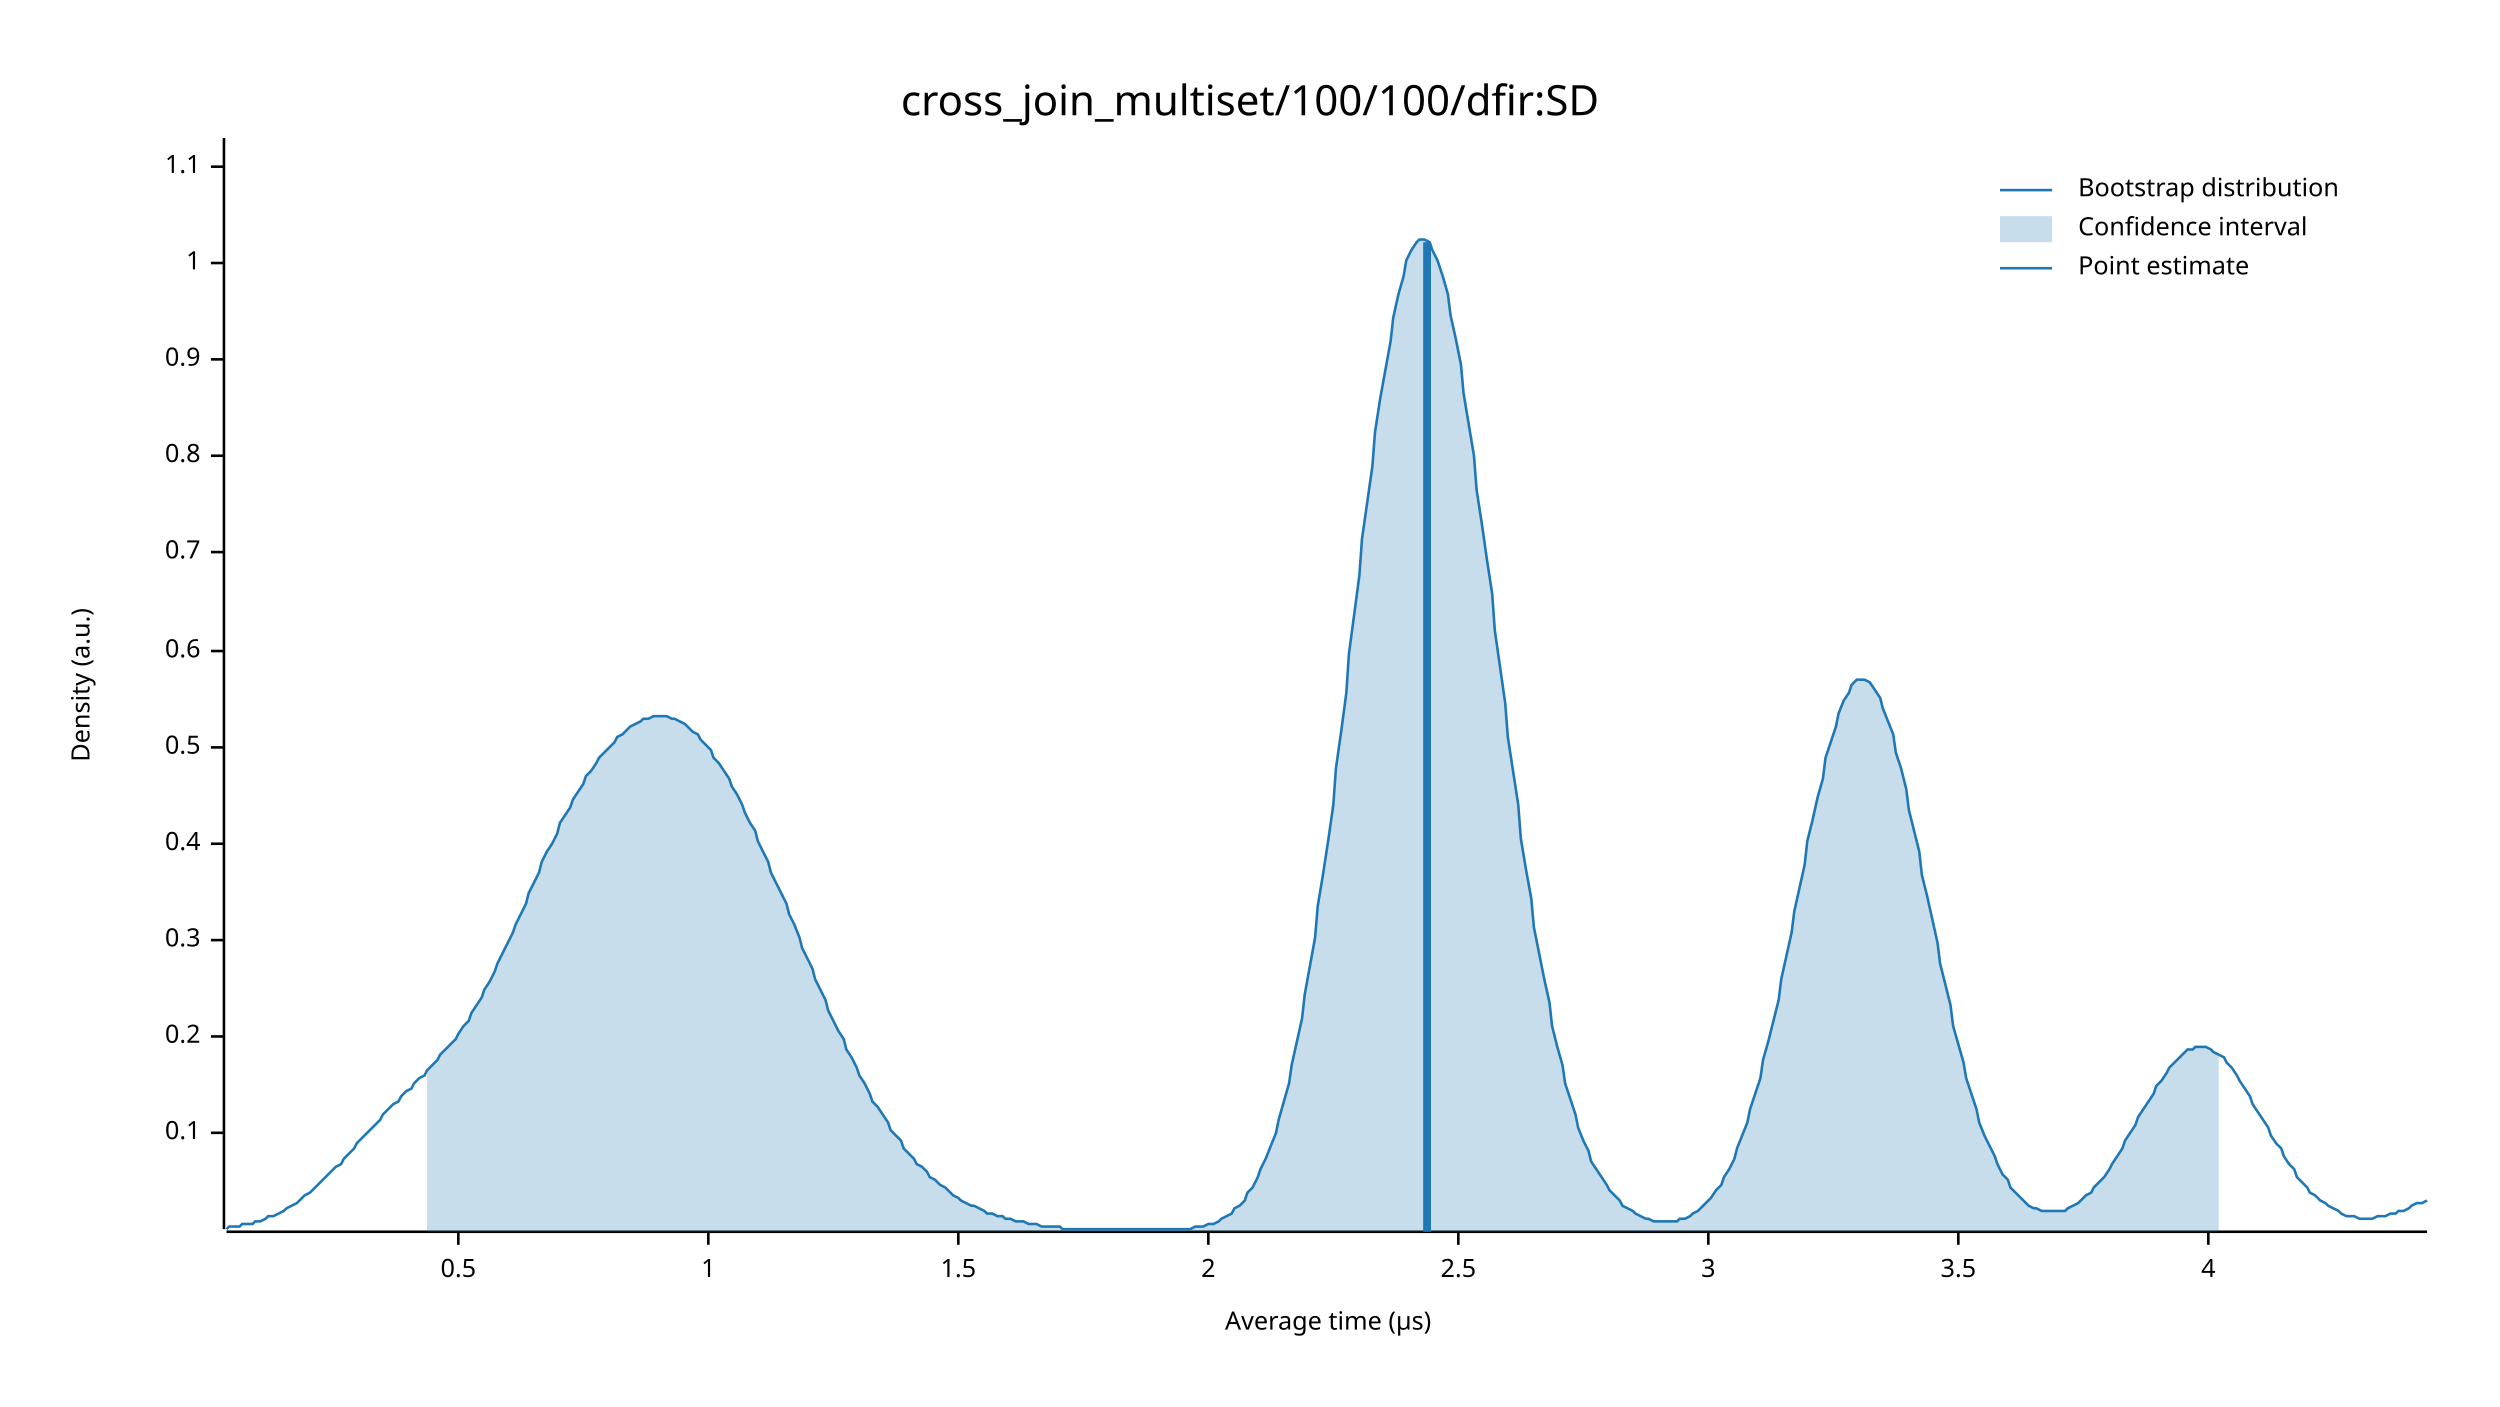
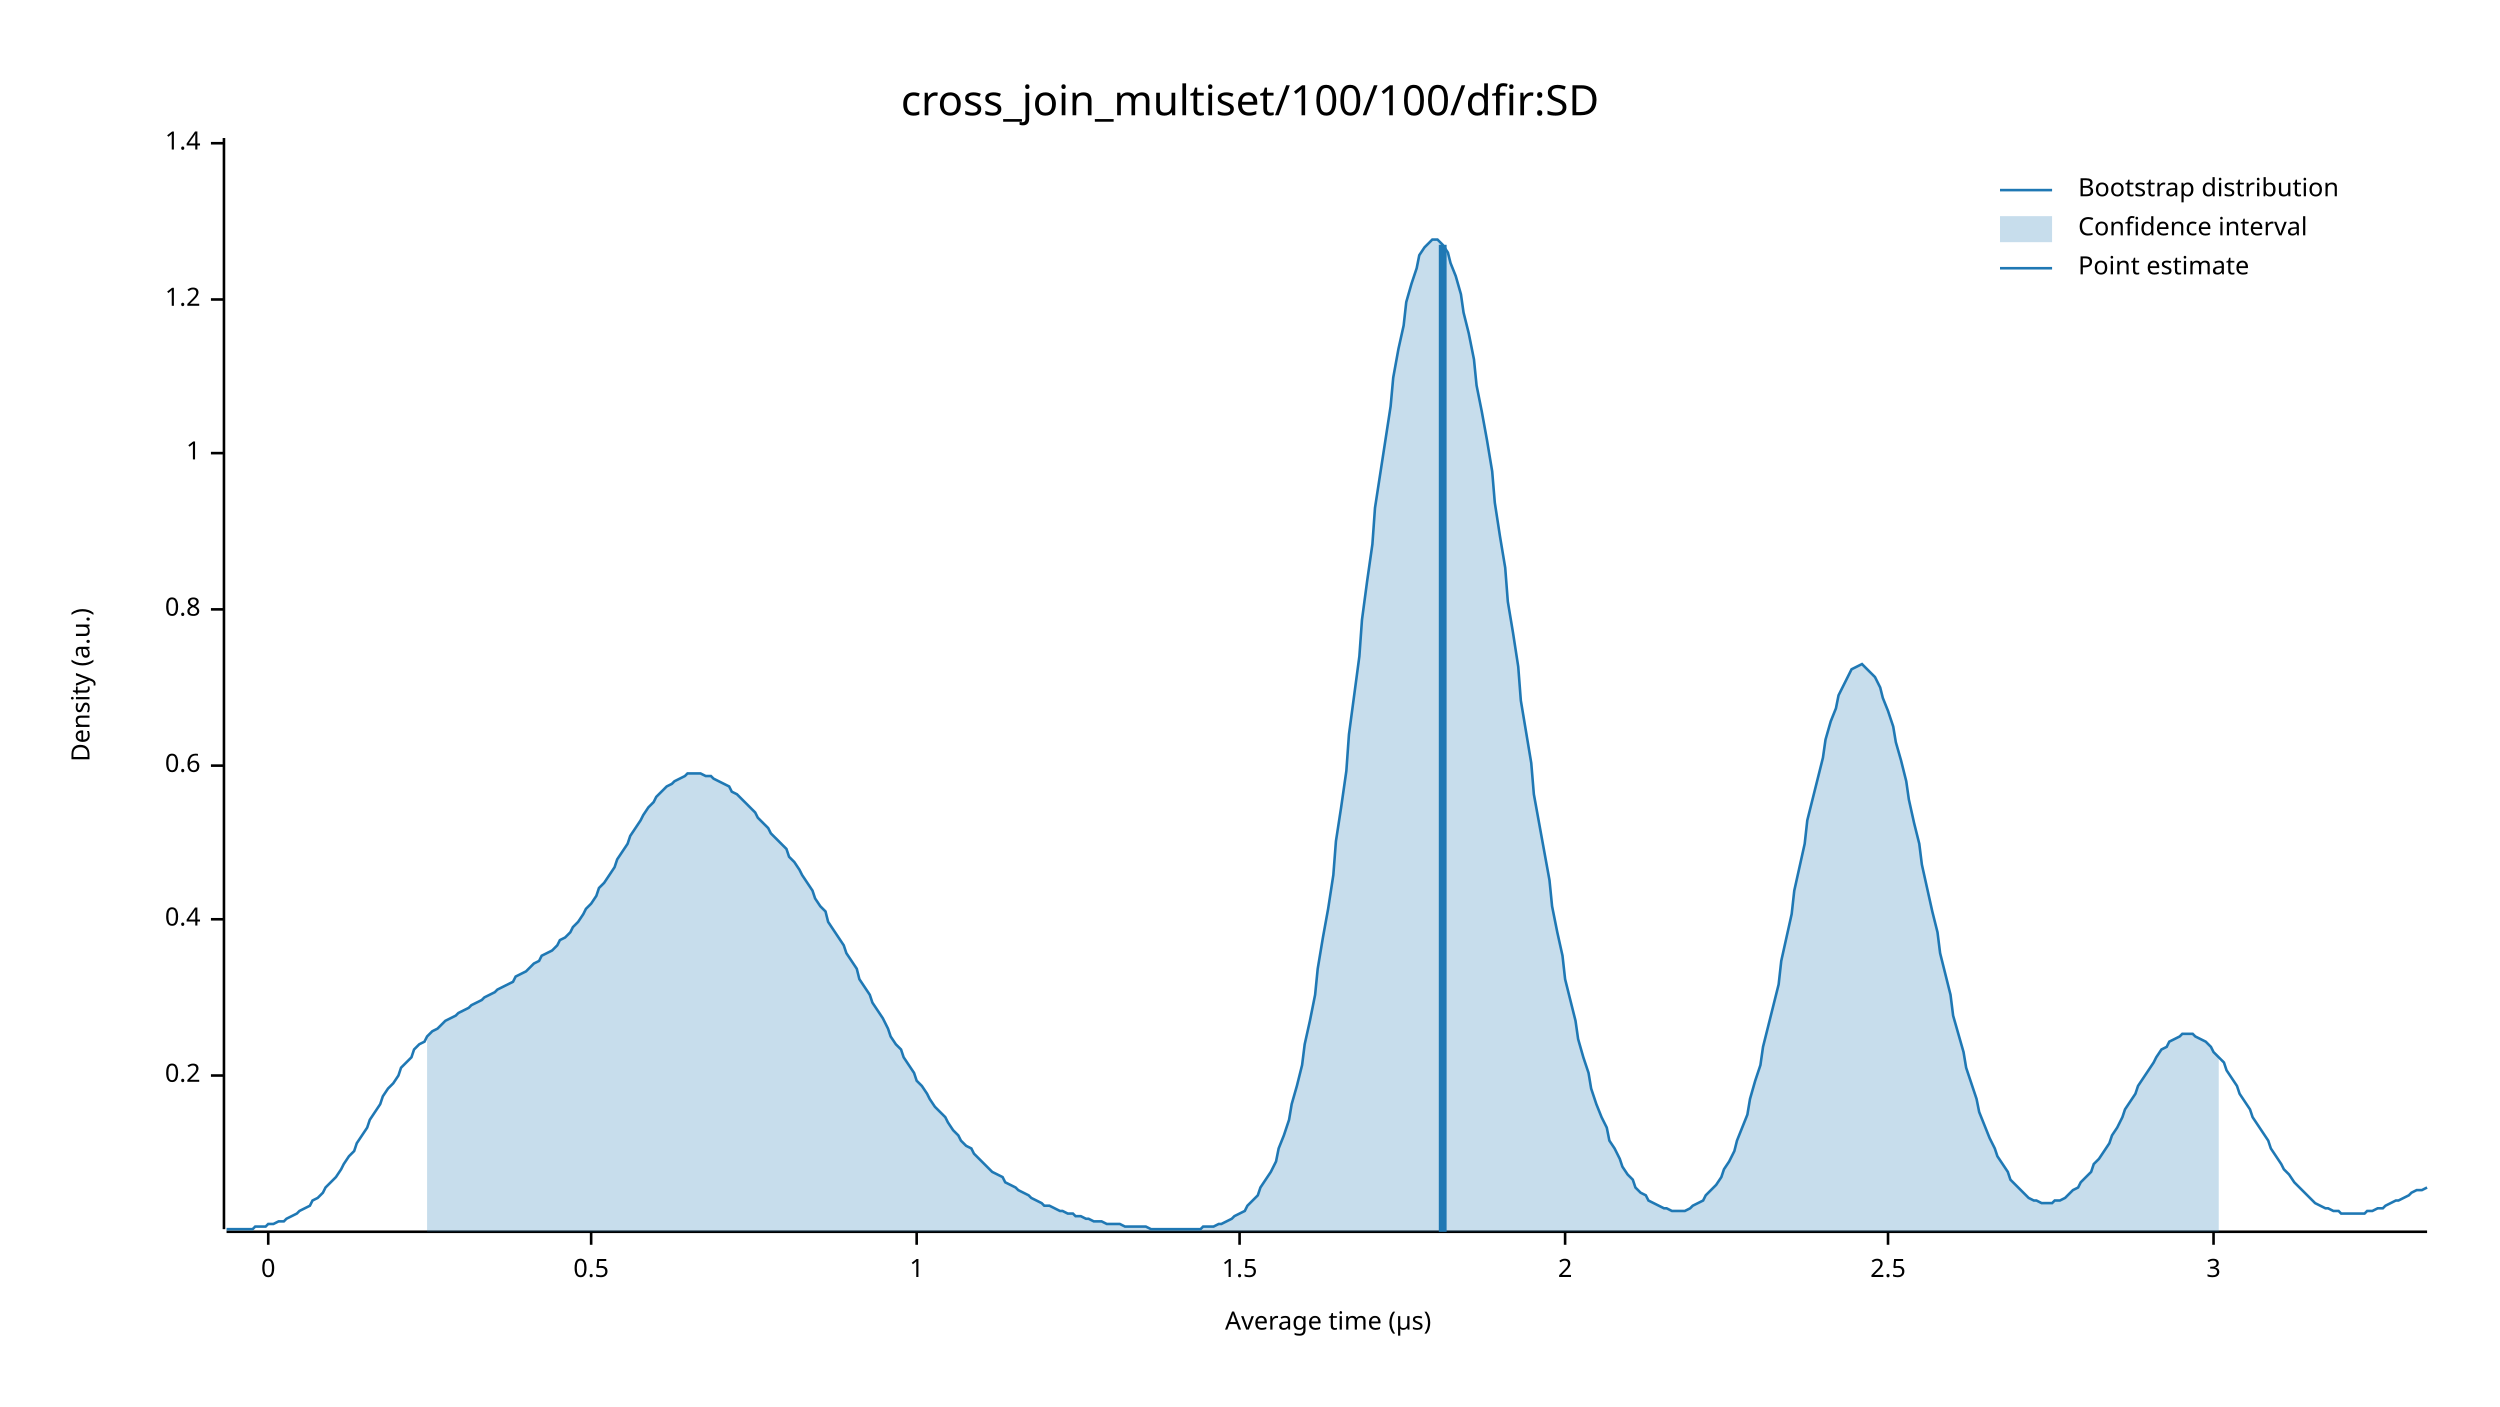
<svg xmlns="http://www.w3.org/2000/svg" width="960" height="540" viewBox="0 0 960 540">
  <text x="480" y="32" dy="0.76em" text-anchor="middle" font-family="sans-serif" font-size="16.129" opacity="1" fill="#000000">
cross_join_multiset/100/100/dfir:SD
</text>
  <text x="27" y="263" dy="0.76em" text-anchor="middle" font-family="sans-serif" font-size="9.677" opacity="1" fill="#000000" transform="rotate(270, 27, 263)">
Density (a.u.)
</text>
  <text x="510" y="513" dy="-0.5ex" text-anchor="middle" font-family="sans-serif" font-size="9.677" opacity="1" fill="#000000">
Average time (µs)
</text>
  <polyline fill="none" opacity="1" stroke="#000000" stroke-width="1" points="86,53 86,472 " />
-   <text x="77" y="435" dy="0.5ex" text-anchor="end" font-family="sans-serif" font-size="9.677" opacity="1" fill="#000000">
- 0.1
- </text>
-   <polyline fill="none" opacity="1" stroke="#000000" stroke-width="1" points="81,435 86,435 " />
-   <text x="77" y="398" dy="0.5ex" text-anchor="end" font-family="sans-serif" font-size="9.677" opacity="1" fill="#000000">
+   <text x="77" y="413" dy="0.5ex" text-anchor="end" font-family="sans-serif" font-size="9.677" opacity="1" fill="#000000">
0.2
</text>
-   <polyline fill="none" opacity="1" stroke="#000000" stroke-width="1" points="81,398 86,398 " />
-   <text x="77" y="361" dy="0.5ex" text-anchor="end" font-family="sans-serif" font-size="9.677" opacity="1" fill="#000000">
- 0.3
- </text>
-   <polyline fill="none" opacity="1" stroke="#000000" stroke-width="1" points="81,361 86,361 " />
-   <text x="77" y="324" dy="0.5ex" text-anchor="end" font-family="sans-serif" font-size="9.677" opacity="1" fill="#000000">
+   <polyline fill="none" opacity="1" stroke="#000000" stroke-width="1" points="81,413 86,413 " />
+   <text x="77" y="353" dy="0.5ex" text-anchor="end" font-family="sans-serif" font-size="9.677" opacity="1" fill="#000000">
0.4
</text>
-   <polyline fill="none" opacity="1" stroke="#000000" stroke-width="1" points="81,324 86,324 " />
-   <text x="77" y="287" dy="0.5ex" text-anchor="end" font-family="sans-serif" font-size="9.677" opacity="1" fill="#000000">
+   <polyline fill="none" opacity="1" stroke="#000000" stroke-width="1" points="81,353 86,353 " />
+   <text x="77" y="294" dy="0.5ex" text-anchor="end" font-family="sans-serif" font-size="9.677" opacity="1" fill="#000000">
+ 0.6
+ </text>
+   <polyline fill="none" opacity="1" stroke="#000000" stroke-width="1" points="81,294 86,294 " />
+   <text x="77" y="234" dy="0.5ex" text-anchor="end" font-family="sans-serif" font-size="9.677" opacity="1" fill="#000000">
+ 0.8
+ </text>
+   <polyline fill="none" opacity="1" stroke="#000000" stroke-width="1" points="81,234 86,234 " />
+   <text x="77" y="174" dy="0.5ex" text-anchor="end" font-family="sans-serif" font-size="9.677" opacity="1" fill="#000000">
+ 1
+ </text>
+   <polyline fill="none" opacity="1" stroke="#000000" stroke-width="1" points="81,174 86,174 " />
+   <text x="77" y="115" dy="0.5ex" text-anchor="end" font-family="sans-serif" font-size="9.677" opacity="1" fill="#000000">
+ 1.2
+ </text>
+   <polyline fill="none" opacity="1" stroke="#000000" stroke-width="1" points="81,115 86,115 " />
+   <text x="77" y="55" dy="0.5ex" text-anchor="end" font-family="sans-serif" font-size="9.677" opacity="1" fill="#000000">
+ 1.4
+ </text>
+   <polyline fill="none" opacity="1" stroke="#000000" stroke-width="1" points="81,55 86,55 " />
+   <polyline fill="none" opacity="1" stroke="#000000" stroke-width="1" points="87,473 932,473 " />
+   <text x="103" y="483" dy="0.76em" text-anchor="middle" font-family="sans-serif" font-size="9.677" opacity="1" fill="#000000">
+ 0
+ </text>
+   <polyline fill="none" opacity="1" stroke="#000000" stroke-width="1" points="103,473 103,478 " />
+   <text x="227" y="483" dy="0.76em" text-anchor="middle" font-family="sans-serif" font-size="9.677" opacity="1" fill="#000000">
0.5
</text>
-   <polyline fill="none" opacity="1" stroke="#000000" stroke-width="1" points="81,287 86,287 " />
-   <text x="77" y="250" dy="0.5ex" text-anchor="end" font-family="sans-serif" font-size="9.677" opacity="1" fill="#000000">
- 0.6
- </text>
-   <polyline fill="none" opacity="1" stroke="#000000" stroke-width="1" points="81,250 86,250 " />
-   <text x="77" y="212" dy="0.5ex" text-anchor="end" font-family="sans-serif" font-size="9.677" opacity="1" fill="#000000">
- 0.7
- </text>
-   <polyline fill="none" opacity="1" stroke="#000000" stroke-width="1" points="81,212 86,212 " />
-   <text x="77" y="175" dy="0.5ex" text-anchor="end" font-family="sans-serif" font-size="9.677" opacity="1" fill="#000000">
- 0.8
- </text>
-   <polyline fill="none" opacity="1" stroke="#000000" stroke-width="1" points="81,175 86,175 " />
-   <text x="77" y="138" dy="0.5ex" text-anchor="end" font-family="sans-serif" font-size="9.677" opacity="1" fill="#000000">
- 0.9
- </text>
-   <polyline fill="none" opacity="1" stroke="#000000" stroke-width="1" points="81,138 86,138 " />
-   <text x="77" y="101" dy="0.5ex" text-anchor="end" font-family="sans-serif" font-size="9.677" opacity="1" fill="#000000">
+   <polyline fill="none" opacity="1" stroke="#000000" stroke-width="1" points="227,473 227,478 " />
+   <text x="352" y="483" dy="0.76em" text-anchor="middle" font-family="sans-serif" font-size="9.677" opacity="1" fill="#000000">
1
</text>
-   <polyline fill="none" opacity="1" stroke="#000000" stroke-width="1" points="81,101 86,101 " />
-   <text x="77" y="64" dy="0.5ex" text-anchor="end" font-family="sans-serif" font-size="9.677" opacity="1" fill="#000000">
- 1.1
- </text>
-   <polyline fill="none" opacity="1" stroke="#000000" stroke-width="1" points="81,64 86,64 " />
-   <polyline fill="none" opacity="1" stroke="#000000" stroke-width="1" points="87,473 932,473 " />
-   <text x="176" y="483" dy="0.76em" text-anchor="middle" font-family="sans-serif" font-size="9.677" opacity="1" fill="#000000">
- 0.5
- </text>
-   <polyline fill="none" opacity="1" stroke="#000000" stroke-width="1" points="176,473 176,478 " />
-   <text x="272" y="483" dy="0.76em" text-anchor="middle" font-family="sans-serif" font-size="9.677" opacity="1" fill="#000000">
- 1
- </text>
-   <polyline fill="none" opacity="1" stroke="#000000" stroke-width="1" points="272,473 272,478 " />
-   <text x="368" y="483" dy="0.76em" text-anchor="middle" font-family="sans-serif" font-size="9.677" opacity="1" fill="#000000">
+   <polyline fill="none" opacity="1" stroke="#000000" stroke-width="1" points="352,473 352,478 " />
+   <text x="476" y="483" dy="0.76em" text-anchor="middle" font-family="sans-serif" font-size="9.677" opacity="1" fill="#000000">
1.5
</text>
-   <polyline fill="none" opacity="1" stroke="#000000" stroke-width="1" points="368,473 368,478 " />
-   <text x="464" y="483" dy="0.76em" text-anchor="middle" font-family="sans-serif" font-size="9.677" opacity="1" fill="#000000">
+   <polyline fill="none" opacity="1" stroke="#000000" stroke-width="1" points="476,473 476,478 " />
+   <text x="601" y="483" dy="0.76em" text-anchor="middle" font-family="sans-serif" font-size="9.677" opacity="1" fill="#000000">
2
</text>
-   <polyline fill="none" opacity="1" stroke="#000000" stroke-width="1" points="464,473 464,478 " />
-   <text x="560" y="483" dy="0.76em" text-anchor="middle" font-family="sans-serif" font-size="9.677" opacity="1" fill="#000000">
+   <polyline fill="none" opacity="1" stroke="#000000" stroke-width="1" points="601,473 601,478 " />
+   <text x="725" y="483" dy="0.76em" text-anchor="middle" font-family="sans-serif" font-size="9.677" opacity="1" fill="#000000">
2.5
</text>
-   <polyline fill="none" opacity="1" stroke="#000000" stroke-width="1" points="560,473 560,478 " />
-   <text x="656" y="483" dy="0.76em" text-anchor="middle" font-family="sans-serif" font-size="9.677" opacity="1" fill="#000000">
+   <polyline fill="none" opacity="1" stroke="#000000" stroke-width="1" points="725,473 725,478 " />
+   <text x="850" y="483" dy="0.76em" text-anchor="middle" font-family="sans-serif" font-size="9.677" opacity="1" fill="#000000">
3
</text>
-   <polyline fill="none" opacity="1" stroke="#000000" stroke-width="1" points="656,473 656,478 " />
-   <text x="752" y="483" dy="0.76em" text-anchor="middle" font-family="sans-serif" font-size="9.677" opacity="1" fill="#000000">
- 3.5
- </text>
-   <polyline fill="none" opacity="1" stroke="#000000" stroke-width="1" points="752,473 752,478 " />
-   <text x="848" y="483" dy="0.76em" text-anchor="middle" font-family="sans-serif" font-size="9.677" opacity="1" fill="#000000">
- 4
- </text>
-   <polyline fill="none" opacity="1" stroke="#000000" stroke-width="1" points="848,473 848,478 " />
-   <polyline fill="none" opacity="1" stroke="#1F78B4" stroke-width="1" points="87,472 88,471 90,471 92,471 93,470 95,470 97,470 98,469 100,469 102,468 103,467 105,467 107,466 109,465 110,464 112,463 114,462 115,461 117,459 119,458 120,457 122,455 124,453 125,452 127,450 129,448 131,447 132,445 134,443 136,441 137,439 139,437 141,435 142,434 144,432 146,430 147,428 149,426 151,424 153,423 154,421 156,419 158,418 159,416 161,414 163,413 164,411 166,409 168,407 169,405 171,403 173,401 175,399 176,397 178,394 180,392 181,389 183,386 185,383 186,380 188,377 190,373 191,370 193,366 195,362 197,358 198,355 200,351 202,347 203,343 205,339 207,335 208,331 210,327 212,324 214,320 215,316 217,313 219,310 220,307 222,304 224,301 225,298 227,296 229,293 230,291 232,289 234,287 236,285 237,283 239,282 241,280 242,279 244,278 246,277 247,276 249,276 251,275 252,275 254,275 256,275 258,276 259,276 261,277 263,278 264,279 266,281 268,282 269,284 271,286 273,288 274,291 276,293 278,296 280,299 281,302 283,305 285,309 286,312 288,316 290,319 291,323 293,327 295,331 296,335 298,339 300,343 302,347 303,351 305,355 307,360 308,364 310,368 312,372 313,376 315,380 317,384 318,388 320,392 322,396 324,399 325,403 327,406 329,410 330,413 332,416 334,420 335,423 337,425 339,428 341,431 342,434 344,436 346,438 347,441 349,443 351,445 352,447 354,448 356,450 357,452 359,453 361,455 363,456 364,457 366,459 368,460 369,461 371,462 373,463 374,463 376,464 378,465 379,466 381,466 383,467 385,467 386,468 388,468 390,469 391,469 393,469 395,470 396,470 398,470 400,471 401,471 403,471 405,471 407,471 408,472 410,472 412,472 413,472 415,472 417,472 418,472 420,472 422,472 423,472 425,472 427,472 429,472 430,472 432,472 434,472 435,472 437,472 439,472 440,472 442,472 444,472 445,472 447,472 449,472 451,472 452,472 454,472 456,472 457,472 459,471 461,471 462,471 464,470 466,470 468,469 469,468 471,467 473,466 474,464 476,463 478,461 479,458 481,456 483,452 484,449 486,445 488,440 490,435 491,430 493,423 495,416 496,409 498,400 500,391 501,382 503,371 505,360 506,348 508,336 510,323 512,309 513,295 515,281 517,266 518,251 520,236 522,221 523,207 525,193 527,179 528,166 530,153 532,142 534,131 535,122 537,113 539,106 540,100 542,96 544,93 545,92 547,92 549,93 550,96 552,100 554,106 556,113 557,121 559,130 561,140 562,151 564,163 566,175 567,188 569,201 571,215 573,228 574,242 576,256 578,270 579,283 581,296 583,309 584,322 586,334 588,345 589,356 591,366 593,376 595,385 596,394 598,402 600,409 601,416 603,422 605,428 606,433 608,438 610,442 611,446 613,449 615,452 617,455 618,457 620,459 622,461 623,463 625,464 627,465 628,466 630,467 632,468 633,468 635,469 637,469 639,469 640,469 642,469 644,469 645,468 647,468 649,467 650,466 652,465 654,463 655,462 657,460 659,457 661,455 662,452 664,449 666,445 667,441 669,436 671,431 672,426 674,420 676,414 677,407 679,400 681,392 683,384 684,376 686,367 688,358 689,350 691,341 693,332 694,323 696,315 698,306 700,299 701,291 703,285 705,279 706,274 708,269 710,266 711,263 713,261 715,261 716,261 718,262 720,265 722,268 723,272 725,277 727,282 728,289 730,295 732,303 733,311 735,319 737,327 738,336 740,344 742,353 744,362 745,370 747,378 749,386 750,394 752,401 754,408 755,414 757,420 759,426 760,431 762,436 764,440 766,444 767,447 769,451 771,453 772,456 774,458 776,460 777,461 779,463 781,464 782,464 784,465 786,465 788,465 789,465 791,465 793,465 794,464 796,463 798,462 799,461 801,459 803,458 804,456 806,454 808,452 810,449 811,447 813,444 815,441 816,438 818,435 820,432 821,429 823,426 825,423 827,420 828,417 830,415 832,412 833,410 835,408 837,406 838,405 840,403 842,403 843,402 845,402 847,402 849,403 850,404 852,405 854,406 855,408 857,410 859,413 860,415 862,418 864,421 865,424 867,427 869,430 871,433 872,436 874,439 876,441 877,444 879,447 881,449 882,452 884,454 886,456 887,458 889,459 891,461 893,462 894,463 896,464 898,465 899,466 901,467 903,467 904,467 906,468 908,468 909,468 911,468 913,467 915,467 916,467 918,466 920,466 921,465 923,465 925,464 926,463 928,462 930,462 932,461 " />
-   <polygon opacity="0.25" fill="#1F78B4" points="164,411 166,409 168,407 169,405 171,403 173,401 175,399 176,397 178,394 180,392 181,389 183,386 185,383 186,380 188,377 190,373 191,370 193,366 195,362 197,358 198,355 200,351 202,347 203,343 205,339 207,335 208,331 210,327 212,324 214,320 215,316 217,313 219,310 220,307 222,304 224,301 225,298 227,296 229,293 230,291 232,289 234,287 236,285 237,283 239,282 241,280 242,279 244,278 246,277 247,276 249,276 251,275 252,275 254,275 256,275 258,276 259,276 261,277 263,278 264,279 266,281 268,282 269,284 271,286 273,288 274,291 276,293 278,296 280,299 281,302 283,305 285,309 286,312 288,316 290,319 291,323 293,327 295,331 296,335 298,339 300,343 302,347 303,351 305,355 307,360 308,364 310,368 312,372 313,376 315,380 317,384 318,388 320,392 322,396 324,399 325,403 327,406 329,410 330,413 332,416 334,420 335,423 337,425 339,428 341,431 342,434 344,436 346,438 347,441 349,443 351,445 352,447 354,448 356,450 357,452 359,453 361,455 363,456 364,457 366,459 368,460 369,461 371,462 373,463 374,463 376,464 378,465 379,466 381,466 383,467 385,467 386,468 388,468 390,469 391,469 393,469 395,470 396,470 398,470 400,471 401,471 403,471 405,471 407,471 408,472 410,472 412,472 413,472 415,472 417,472 418,472 420,472 422,472 423,472 425,472 427,472 429,472 430,472 432,472 434,472 435,472 437,472 439,472 440,472 442,472 444,472 445,472 447,472 449,472 451,472 452,472 454,472 456,472 457,472 459,471 461,471 462,471 464,470 466,470 468,469 469,468 471,467 473,466 474,464 476,463 478,461 479,458 481,456 483,452 484,449 486,445 488,440 490,435 491,430 493,423 495,416 496,409 498,400 500,391 501,382 503,371 505,360 506,348 508,336 510,323 512,309 513,295 515,281 517,266 518,251 520,236 522,221 523,207 525,193 527,179 528,166 530,153 532,142 534,131 535,122 537,113 539,106 540,100 542,96 544,93 545,92 547,92 549,93 550,96 552,100 554,106 556,113 557,121 559,130 561,140 562,151 564,163 566,175 567,188 569,201 571,215 573,228 574,242 576,256 578,270 579,283 581,296 583,309 584,322 586,334 588,345 589,356 591,366 593,376 595,385 596,394 598,402 600,409 601,416 603,422 605,428 606,433 608,438 610,442 611,446 613,449 615,452 617,455 618,457 620,459 622,461 623,463 625,464 627,465 628,466 630,467 632,468 633,468 635,469 637,469 639,469 640,469 642,469 644,469 645,468 647,468 649,467 650,466 652,465 654,463 655,462 657,460 659,457 661,455 662,452 664,449 666,445 667,441 669,436 671,431 672,426 674,420 676,414 677,407 679,400 681,392 683,384 684,376 686,367 688,358 689,350 691,341 693,332 694,323 696,315 698,306 700,299 701,291 703,285 705,279 706,274 708,269 710,266 711,263 713,261 715,261 716,261 718,262 720,265 722,268 723,272 725,277 727,282 728,289 730,295 732,303 733,311 735,319 737,327 738,336 740,344 742,353 744,362 745,370 747,378 749,386 750,394 752,401 754,408 755,414 757,420 759,426 760,431 762,436 764,440 766,444 767,447 769,451 771,453 772,456 774,458 776,460 777,461 779,463 781,464 782,464 784,465 786,465 788,465 789,465 791,465 793,465 794,464 796,463 798,462 799,461 801,459 803,458 804,456 806,454 808,452 810,449 811,447 813,444 815,441 816,438 818,435 820,432 821,429 823,426 825,423 827,420 828,417 830,415 832,412 833,410 835,408 837,406 838,405 840,403 842,403 843,402 845,402 847,402 849,403 850,404 852,405 852,473 164,473 " />
-   <polyline fill="none" opacity="1" stroke="#1F78B4" stroke-width="3" points="548,473 548,93 " />
+   <polyline fill="none" opacity="1" stroke="#000000" stroke-width="1" points="850,473 850,478 " />
+   <polyline fill="none" opacity="1" stroke="#1F78B4" stroke-width="1" points="87,472 88,472 90,472 92,472 93,472 95,472 97,472 98,471 100,471 102,471 103,470 105,470 107,469 109,469 110,468 112,467 114,466 115,465 117,464 119,463 120,461 122,460 124,458 125,456 127,454 129,452 131,449 132,447 134,444 136,442 137,439 139,436 141,433 142,430 144,427 146,424 147,421 149,418 151,416 153,413 154,410 156,408 158,406 159,403 161,401 163,400 164,398 166,396 168,395 169,394 171,392 173,391 175,390 176,389 178,388 180,387 181,386 183,385 185,384 186,383 188,382 190,381 191,380 193,379 195,378 197,377 198,375 200,374 202,373 203,372 205,370 207,369 208,367 210,366 212,365 214,363 215,361 217,360 219,358 220,356 222,354 224,351 225,349 227,347 229,344 230,341 232,339 234,336 236,333 237,330 239,327 241,324 242,321 244,318 246,315 247,313 249,310 251,308 252,306 254,304 256,302 258,301 259,300 261,299 263,298 264,297 266,297 268,297 269,297 271,298 273,298 274,299 276,300 278,301 280,302 281,304 283,305 285,307 286,308 288,310 290,312 291,314 293,316 295,318 296,320 298,322 300,324 302,326 303,329 305,331 307,334 308,336 310,339 312,342 313,345 315,348 317,350 318,354 320,357 322,360 324,363 325,366 327,369 329,372 330,376 332,379 334,382 335,385 337,388 339,391 341,395 342,398 344,401 346,403 347,406 349,409 351,412 352,415 354,417 356,420 357,422 359,425 361,427 363,429 364,431 366,434 368,436 369,438 371,440 373,441 374,443 376,445 378,447 379,448 381,450 383,451 385,452 386,454 388,455 390,456 391,457 393,458 395,459 396,460 398,461 400,462 401,463 403,463 405,464 407,465 408,465 410,466 412,466 413,467 415,467 417,468 418,468 420,469 422,469 423,469 425,470 427,470 429,470 430,470 432,471 434,471 435,471 437,471 439,471 440,471 442,472 444,472 445,472 447,472 449,472 451,472 452,472 454,472 456,472 457,472 459,472 461,472 462,471 464,471 466,471 468,470 469,470 471,469 473,468 474,467 476,466 478,465 479,463 481,461 483,459 484,456 486,453 488,450 490,446 491,441 493,436 495,430 496,424 498,417 500,409 501,401 503,392 505,382 506,372 508,360 510,349 512,336 513,323 515,310 517,296 518,282 520,267 522,252 523,238 525,223 527,209 528,195 530,182 532,169 534,156 535,145 537,134 539,125 540,116 542,109 544,103 545,98 547,95 549,93 550,92 552,92 554,94 556,97 557,101 559,106 561,113 562,120 564,128 566,138 567,148 569,158 571,169 573,181 574,193 576,206 578,218 579,231 581,243 583,256 584,269 586,281 588,293 589,305 591,316 593,327 595,338 596,348 598,358 600,367 601,376 603,384 605,392 606,399 608,406 610,412 611,418 613,424 615,429 617,433 618,438 620,441 622,445 623,448 625,451 627,453 628,456 630,458 632,459 633,461 635,462 637,463 639,464 640,464 642,465 644,465 645,465 647,465 649,464 650,463 652,462 654,461 655,459 657,457 659,455 661,452 662,449 664,446 666,442 667,438 669,433 671,428 672,422 674,415 676,409 677,402 679,394 681,386 683,378 684,369 686,360 688,351 689,342 691,333 693,324 694,315 696,307 698,299 700,291 701,284 703,277 705,272 706,267 708,263 710,259 711,257 713,256 715,255 716,256 718,258 720,260 722,264 723,268 725,273 727,279 728,285 730,292 732,300 733,307 735,316 737,324 738,332 740,341 742,350 744,358 745,366 747,374 749,382 750,390 752,397 754,404 755,410 757,416 759,422 760,427 762,432 764,437 766,441 767,444 769,447 771,450 772,453 774,455 776,457 777,458 779,460 781,461 782,461 784,462 786,462 788,462 789,461 791,461 793,460 794,459 796,457 798,456 799,454 801,452 803,450 804,447 806,445 808,442 810,439 811,436 813,433 815,429 816,426 818,423 820,420 821,417 823,414 825,411 827,408 828,406 830,403 832,402 833,400 835,399 837,398 838,397 840,397 842,397 843,398 845,399 847,400 849,402 850,404 852,406 854,408 855,411 857,414 859,417 860,420 862,423 864,426 865,429 867,432 869,435 871,438 872,441 874,444 876,447 877,449 879,451 881,454 882,455 884,457 886,459 887,460 889,462 891,463 893,464 894,464 896,465 898,465 899,466 901,466 903,466 904,466 906,466 908,466 909,465 911,465 913,464 915,464 916,463 918,462 920,461 921,461 923,460 925,459 926,458 928,457 930,457 932,456 " />
+   <polygon opacity="0.25" fill="#1F78B4" points="164,398 166,396 168,395 169,394 171,392 173,391 175,390 176,389 178,388 180,387 181,386 183,385 185,384 186,383 188,382 190,381 191,380 193,379 195,378 197,377 198,375 200,374 202,373 203,372 205,370 207,369 208,367 210,366 212,365 214,363 215,361 217,360 219,358 220,356 222,354 224,351 225,349 227,347 229,344 230,341 232,339 234,336 236,333 237,330 239,327 241,324 242,321 244,318 246,315 247,313 249,310 251,308 252,306 254,304 256,302 258,301 259,300 261,299 263,298 264,297 266,297 268,297 269,297 271,298 273,298 274,299 276,300 278,301 280,302 281,304 283,305 285,307 286,308 288,310 290,312 291,314 293,316 295,318 296,320 298,322 300,324 302,326 303,329 305,331 307,334 308,336 310,339 312,342 313,345 315,348 317,350 318,354 320,357 322,360 324,363 325,366 327,369 329,372 330,376 332,379 334,382 335,385 337,388 339,391 341,395 342,398 344,401 346,403 347,406 349,409 351,412 352,415 354,417 356,420 357,422 359,425 361,427 363,429 364,431 366,434 368,436 369,438 371,440 373,441 374,443 376,445 378,447 379,448 381,450 383,451 385,452 386,454 388,455 390,456 391,457 393,458 395,459 396,460 398,461 400,462 401,463 403,463 405,464 407,465 408,465 410,466 412,466 413,467 415,467 417,468 418,468 420,469 422,469 423,469 425,470 427,470 429,470 430,470 432,471 434,471 435,471 437,471 439,471 440,471 442,472 444,472 445,472 447,472 449,472 451,472 452,472 454,472 456,472 457,472 459,472 461,472 462,471 464,471 466,471 468,470 469,470 471,469 473,468 474,467 476,466 478,465 479,463 481,461 483,459 484,456 486,453 488,450 490,446 491,441 493,436 495,430 496,424 498,417 500,409 501,401 503,392 505,382 506,372 508,360 510,349 512,336 513,323 515,310 517,296 518,282 520,267 522,252 523,238 525,223 527,209 528,195 530,182 532,169 534,156 535,145 537,134 539,125 540,116 542,109 544,103 545,98 547,95 549,93 550,92 552,92 554,94 556,97 557,101 559,106 561,113 562,120 564,128 566,138 567,148 569,158 571,169 573,181 574,193 576,206 578,218 579,231 581,243 583,256 584,269 586,281 588,293 589,305 591,316 593,327 595,338 596,348 598,358 600,367 601,376 603,384 605,392 606,399 608,406 610,412 611,418 613,424 615,429 617,433 618,438 620,441 622,445 623,448 625,451 627,453 628,456 630,458 632,459 633,461 635,462 637,463 639,464 640,464 642,465 644,465 645,465 647,465 649,464 650,463 652,462 654,461 655,459 657,457 659,455 661,452 662,449 664,446 666,442 667,438 669,433 671,428 672,422 674,415 676,409 677,402 679,394 681,386 683,378 684,369 686,360 688,351 689,342 691,333 693,324 694,315 696,307 698,299 700,291 701,284 703,277 705,272 706,267 708,263 710,259 711,257 713,256 715,255 716,256 718,258 720,260 722,264 723,268 725,273 727,279 728,285 730,292 732,300 733,307 735,316 737,324 738,332 740,341 742,350 744,358 745,366 747,374 749,382 750,390 752,397 754,404 755,410 757,416 759,422 760,427 762,432 764,437 766,441 767,444 769,447 771,450 772,453 774,455 776,457 777,458 779,460 781,461 782,461 784,462 786,462 788,462 789,461 791,461 793,460 794,459 796,457 798,456 799,454 801,452 803,450 804,447 806,445 808,442 810,439 811,436 813,433 815,429 816,426 818,423 820,420 821,417 823,414 825,411 827,408 828,406 830,403 832,402 833,400 835,399 837,398 838,397 840,397 842,397 843,398 845,399 847,400 849,402 850,404 852,406 852,473 164,473 " />
+   <polyline fill="none" opacity="1" stroke="#1F78B4" stroke-width="3" points="554,473 554,94 " />
  <text x="798" y="68" dy="0.76em" text-anchor="start" font-family="sans-serif" font-size="9.677" opacity="1" fill="#000000">
Bootstrap distribution
</text>
  <text x="798" y="83" dy="0.76em" text-anchor="start" font-family="sans-serif" font-size="9.677" opacity="1" fill="#000000">
Confidence interval
</text>
  <text x="798" y="98" dy="0.76em" text-anchor="start" font-family="sans-serif" font-size="9.677" opacity="1" fill="#000000">
Point estimate
</text>
  <polyline fill="none" opacity="1" stroke="#1F78B4" stroke-width="1" points="768,73 788,73 " />
  <rect x="768" y="83" width="20" height="10" opacity="0.25" fill="#1F78B4" stroke="none" />
  <polyline fill="none" opacity="1" stroke="#1F78B4" stroke-width="1" points="768,103 788,103 " />
</svg>
